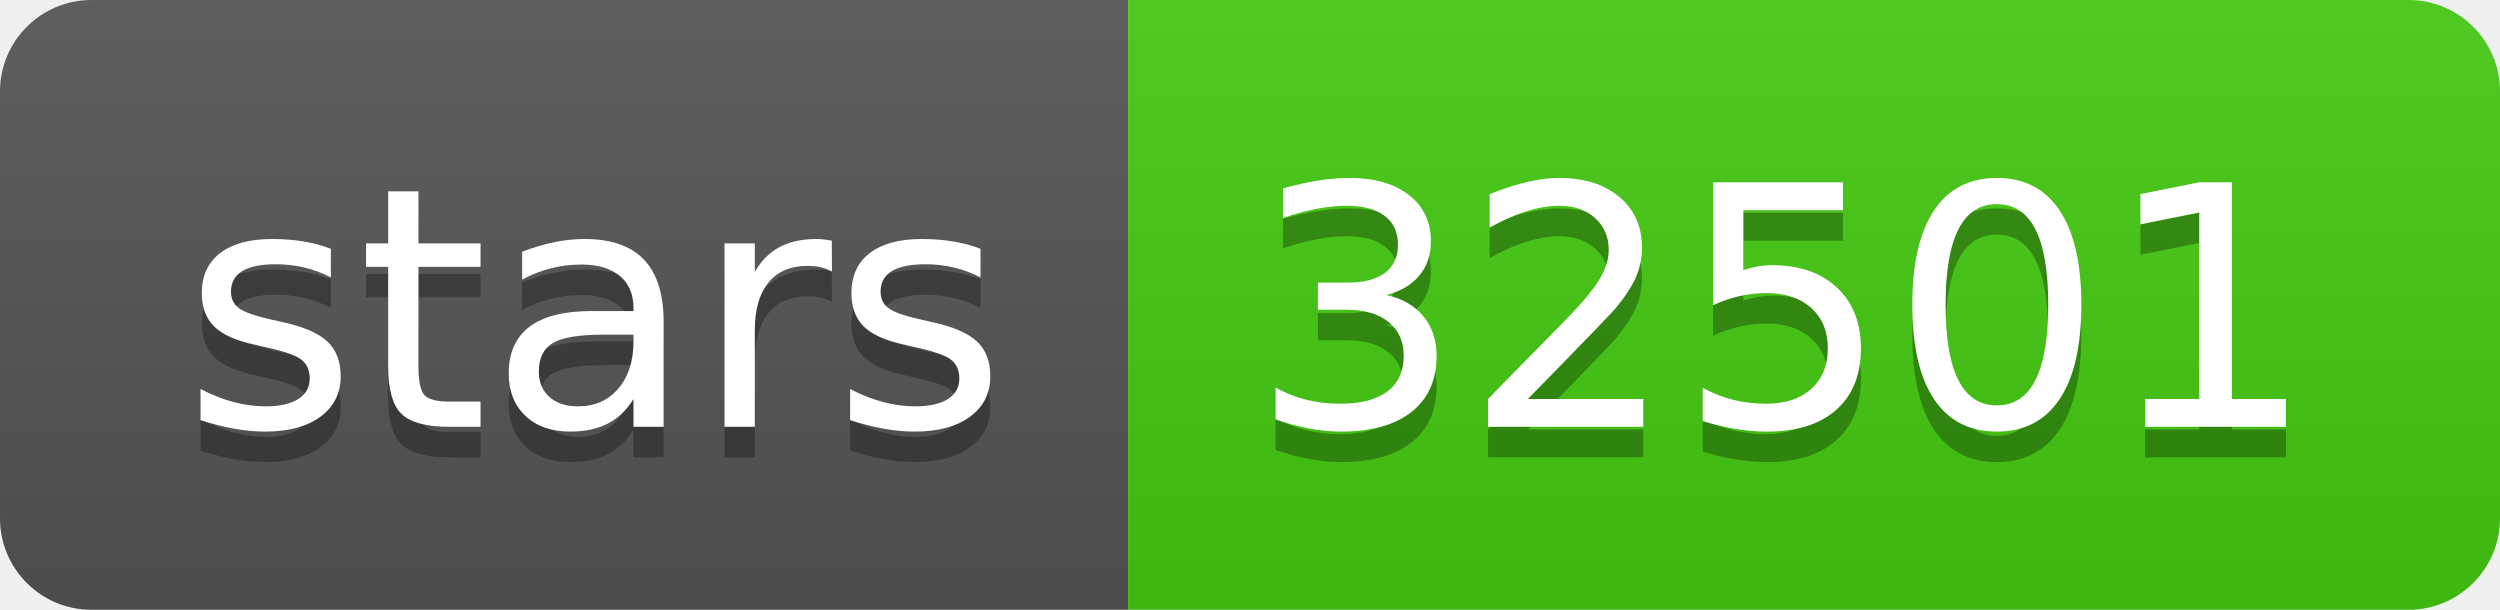
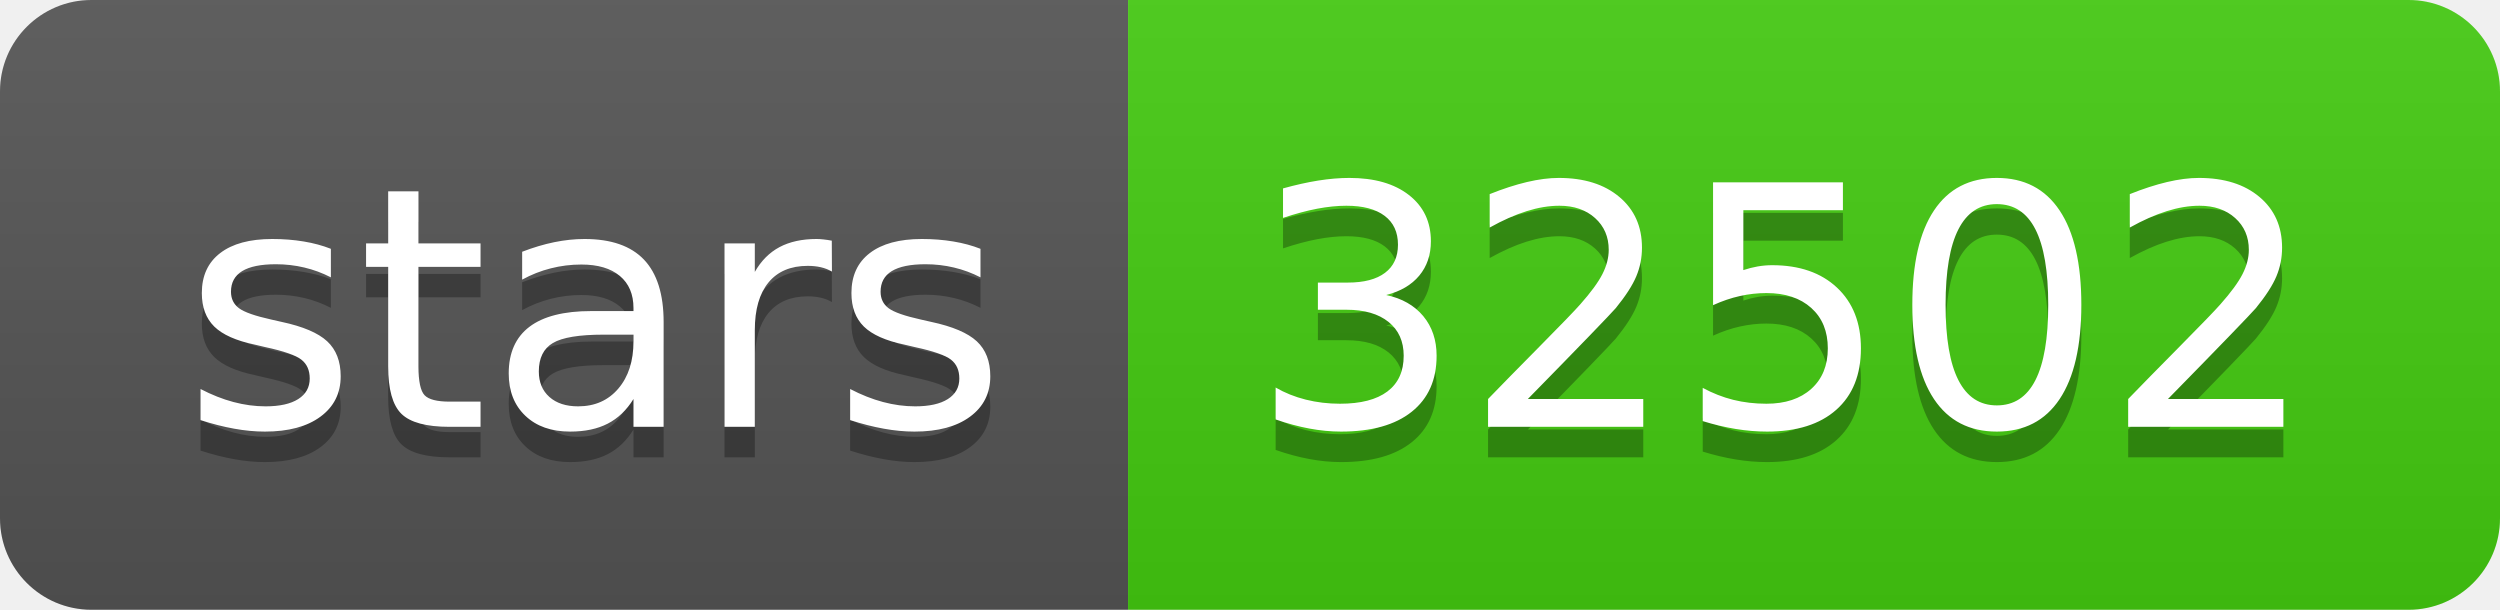
- <svg xmlns="http://www.w3.org/2000/svg" width="82" height="20" role="img" aria-label="stars: 32501">
+ <svg xmlns="http://www.w3.org/2000/svg" width="82" height="20" role="img" aria-label="stars: 32502">
  <linearGradient id="s" x2="0" y2="100%">
    <stop offset="0" stop-color="#bbb" stop-opacity=".1" />
    <stop offset="1" stop-opacity=".1" />
  </linearGradient>
  <clipPath id="r">
    <rect width="82" height="20" rx="3" fill="#fff" />
  </clipPath>
  <g clip-path="url(#r)">
    <rect width="37" height="20" fill="#555" />
    <rect x="37" width="45" height="20" fill="#4c1" />
    <rect width="82" height="20" fill="url(#s)" />
  </g>
  <g fill="#fff" text-anchor="middle" font-family="Verdana,Geneva,DejaVu Sans,sans-serif" text-rendering="geometricPrecision" font-size="110">
    <text aria-hidden="true" x="195" y="150" fill="#010101" fill-opacity=".3" transform="scale(.1)" textLength="270">stars</text>
    <text x="195" y="140" transform="scale(.1)" fill="#fff" textLength="270">stars</text>
-     <text aria-hidden="true" x="585" y="150" fill="#010101" fill-opacity=".3" transform="scale(.1)" textLength="350">32501</text>
-     <text x="585" y="140" transform="scale(.1)" fill="#fff" textLength="350">32501</text>
+     <text aria-hidden="true" x="585" y="150" fill="#010101" fill-opacity=".3" transform="scale(.1)" textLength="350">32502</text>
+     <text x="585" y="140" transform="scale(.1)" fill="#fff" textLength="350">32502</text>
  </g>
</svg>
